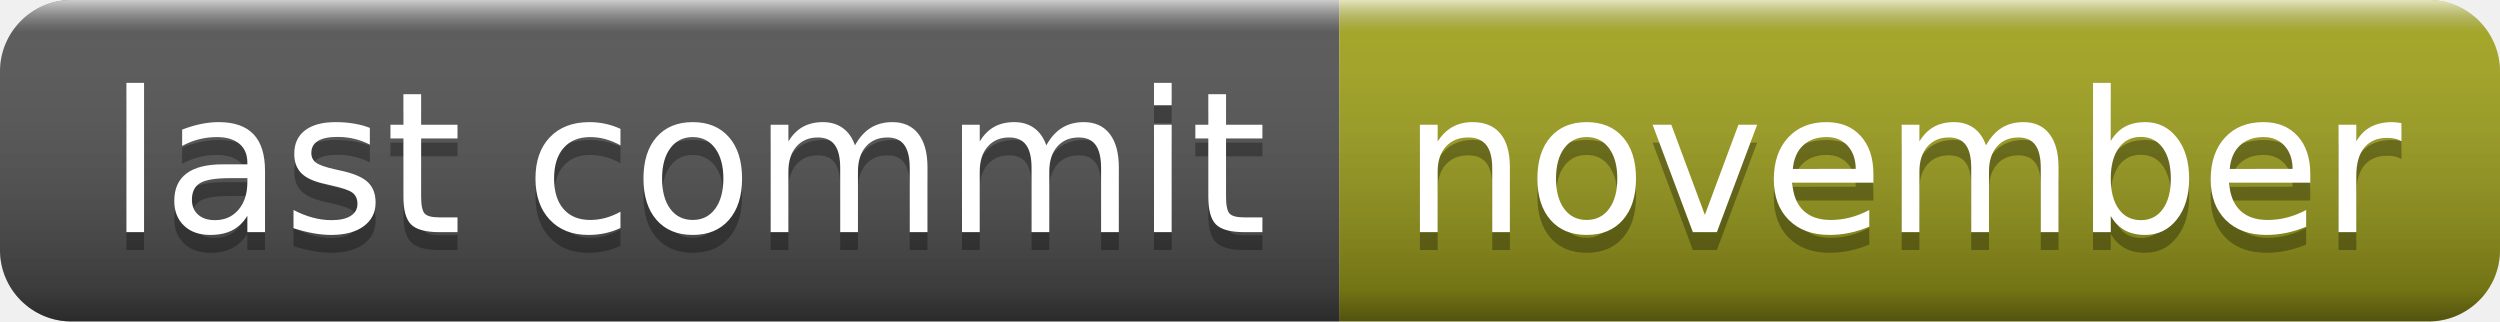
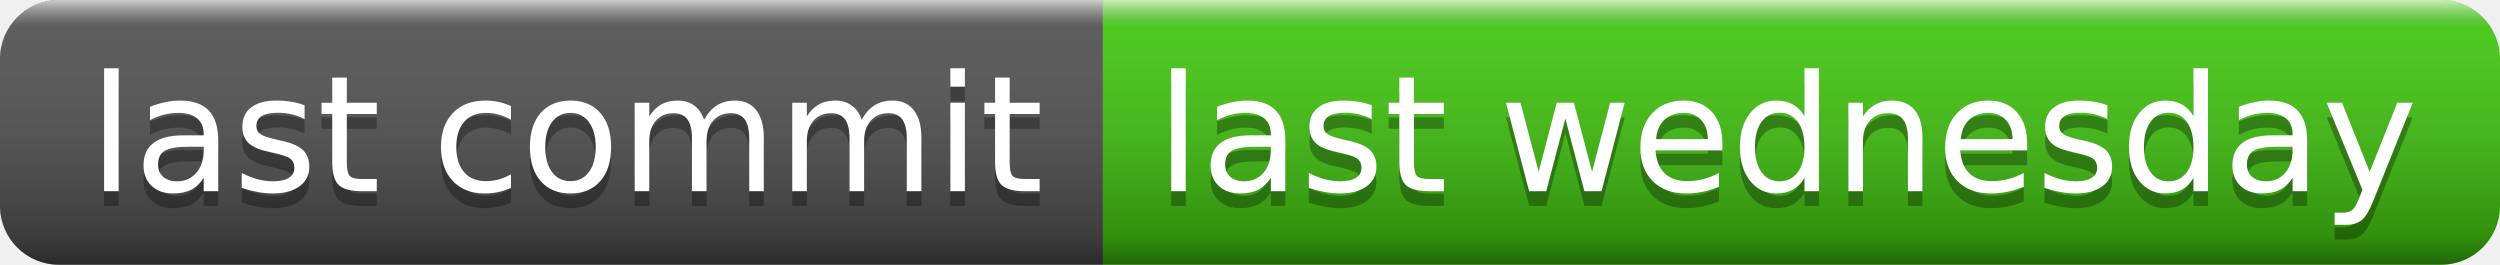
- <svg xmlns="http://www.w3.org/2000/svg" width="140" height="18" role="img" aria-label="last commit: november">
+ <svg xmlns="http://www.w3.org/2000/svg" width="170" height="18" role="img" aria-label="last commit: last wednesday">
  <linearGradient id="s" x2="0" y2="100%">
    <stop offset="0" stop-color="#fff" stop-opacity=".7" />
    <stop offset=".1" stop-color="#aaa" stop-opacity=".1" />
    <stop offset=".9" stop-color="#000" stop-opacity=".3" />
    <stop offset="1" stop-color="#000" stop-opacity=".5" />
  </linearGradient>
  <clipPath id="r">
-     <rect width="140" height="18" rx="4" fill="#fff" />
+     <rect width="170" height="18" rx="4" fill="#fff" />
  </clipPath>
  <g clip-path="url(#r)">
    <rect width="75" height="18" fill="#555" />
-     <rect x="75" width="65" height="18" fill="#a4a61d" />
-     <rect width="140" height="18" fill="url(#s)" />
+     <rect x="75" width="95" height="18" fill="#4c1" />
+     <rect width="170" height="18" fill="url(#s)" />
  </g>
  <g fill="#fff" text-anchor="middle" font-family="Verdana,Geneva,DejaVu Sans,sans-serif" text-rendering="geometricPrecision" font-size="110">
    <text aria-hidden="true" x="385" y="140" fill="#010101" fill-opacity=".3" transform="scale(.1)" textLength="650">last commit</text>
    <text x="385" y="130" transform="scale(.1)" fill="#fff" textLength="650">last commit</text>
-     <text aria-hidden="true" x="1065" y="140" fill="#010101" fill-opacity=".3" transform="scale(.1)" textLength="550">november</text>
-     <text x="1065" y="130" transform="scale(.1)" fill="#fff" textLength="550">november</text>
+     <text aria-hidden="true" x="1215" y="140" fill="#010101" fill-opacity=".3" transform="scale(.1)" textLength="850">last wednesday</text>
+     <text x="1215" y="130" transform="scale(.1)" fill="#fff" textLength="850">last wednesday</text>
  </g>
</svg>
